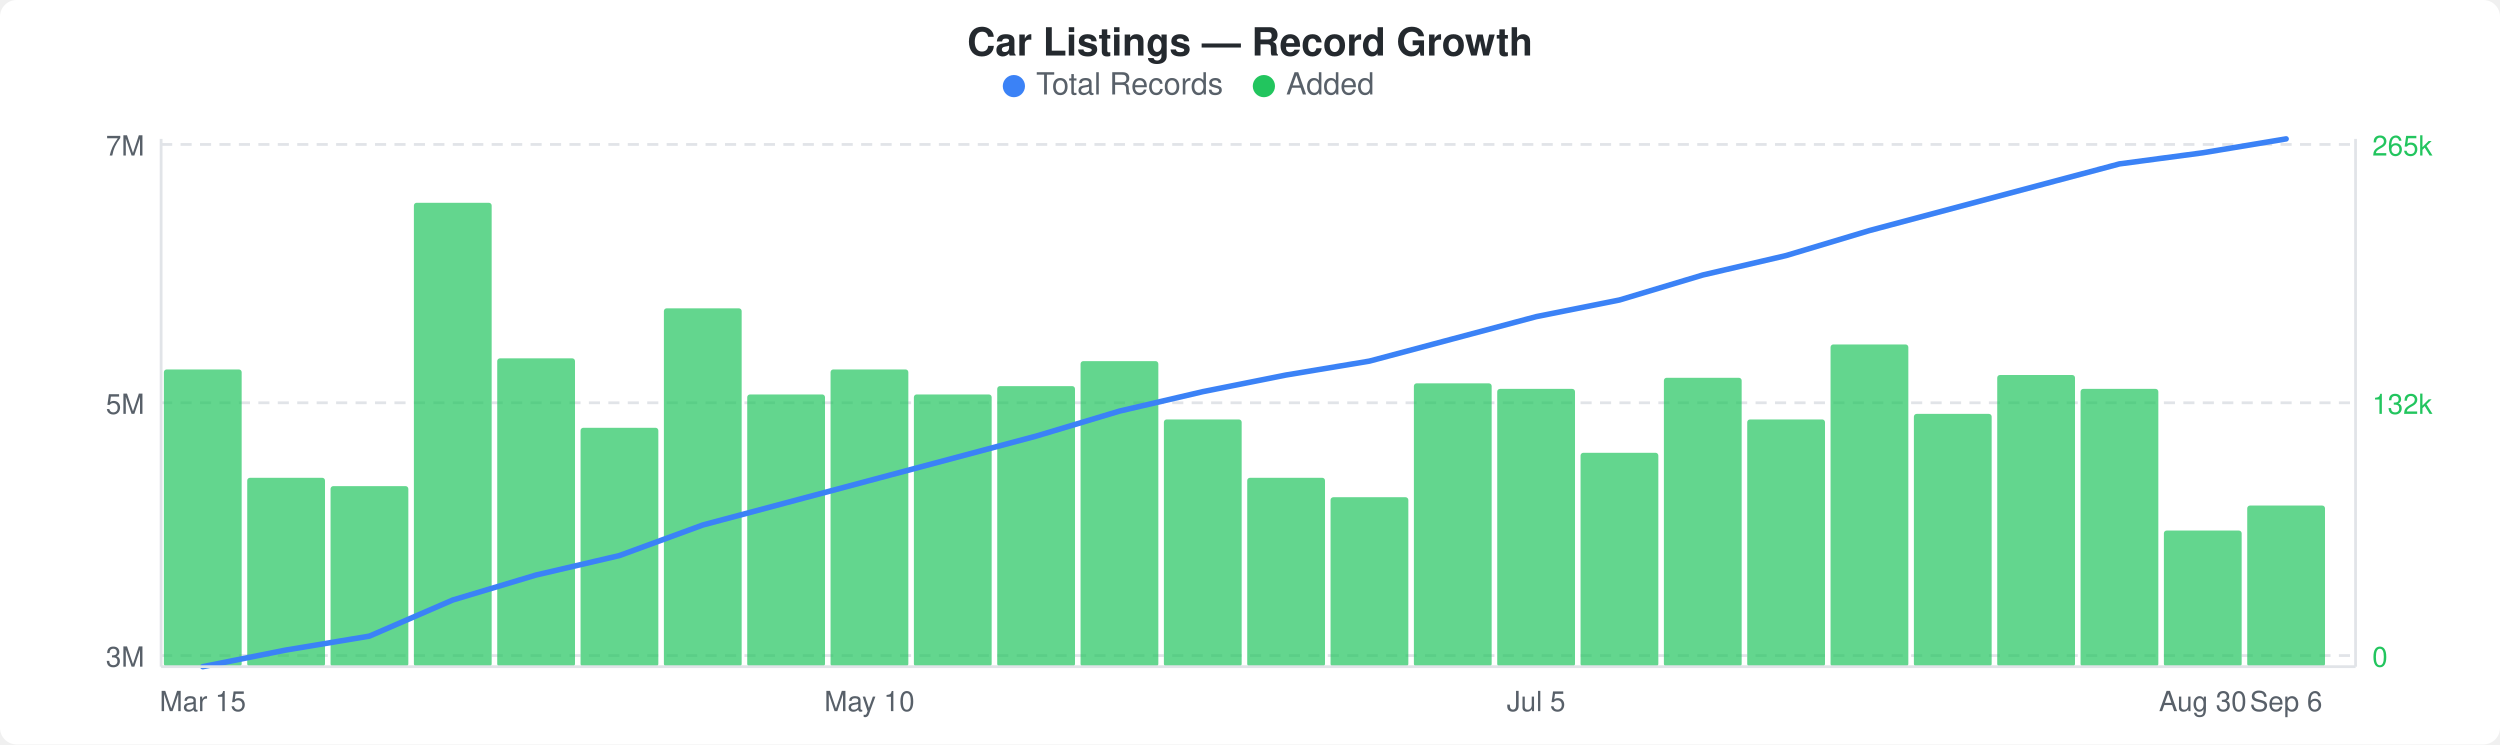
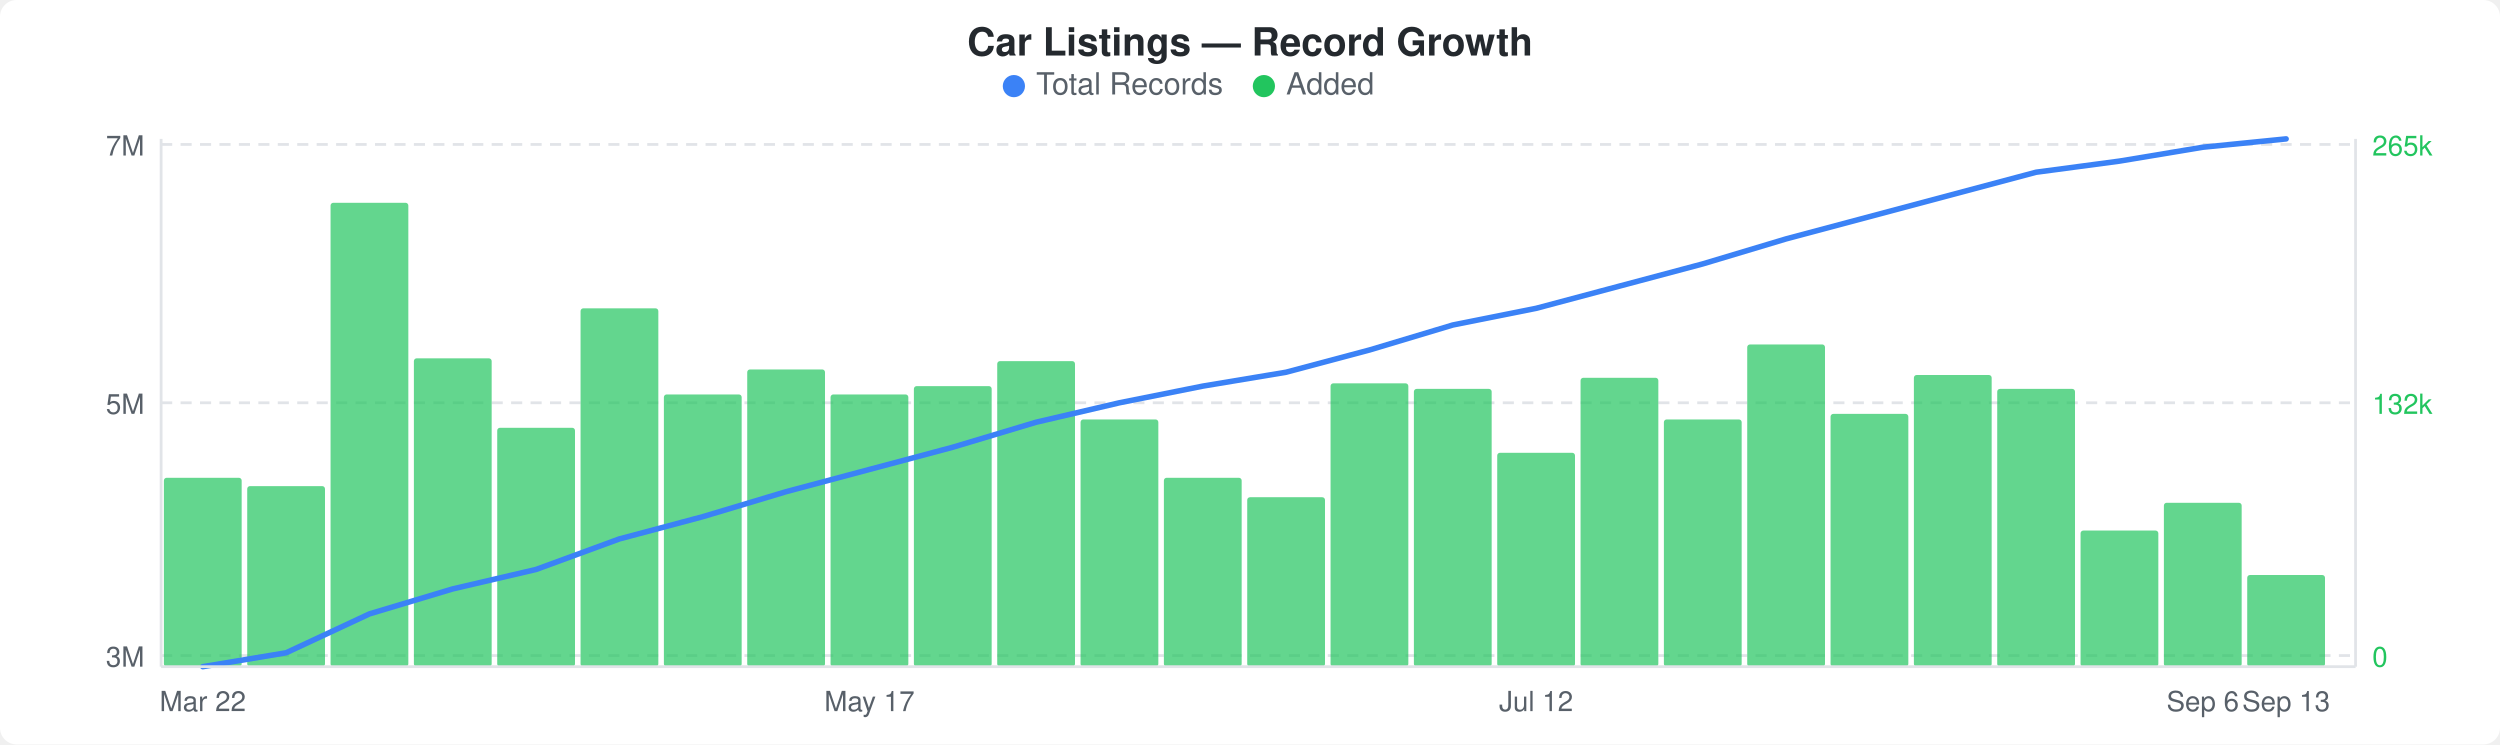
<svg xmlns="http://www.w3.org/2000/svg" width="900" height="268" viewBox="0 0 900 268">
  <rect width="900" height="268" fill="#ffffff" rx="6" ry="6" />
  <text x="450" y="20" text-anchor="middle" font-family="-apple-system, BlinkMacSystemFont, &quot;Segoe UI&quot;, Helvetica, Arial, sans-serif" font-size="14" font-weight="600" fill="#24292e">Car Listings — Record Growth</text>
  <circle cx="365" cy="31" r="4" fill="#3b82f6" />
  <text x="373" y="34" font-family="-apple-system, BlinkMacSystemFont, &quot;Segoe UI&quot;, Helvetica, Arial, sans-serif" font-size="11" fill="#586069">Total Records</text>
  <circle cx="455" cy="31" r="4" fill="#22c55e" />
  <text x="463" y="34" font-family="-apple-system, BlinkMacSystemFont, &quot;Segoe UI&quot;, Helvetica, Arial, sans-serif" font-size="11" fill="#586069">Added</text>
  <line x1="58" y1="52" x2="848" y2="52" stroke="#e1e4e8" stroke-width="1" stroke-dasharray="4,3" />
  <line x1="58" y1="145" x2="848" y2="145" stroke="#e1e4e8" stroke-width="1" stroke-dasharray="4,3" />
  <line x1="58" y1="236" x2="848" y2="236" stroke="#e1e4e8" stroke-width="1" stroke-dasharray="4,3" />
-   <rect x="59" y="133" width="28" height="107" rx="1" fill="#22c55eb3" />
-   <rect x="89" y="172" width="28" height="68" rx="1" fill="#22c55eb3" />
-   <rect x="119" y="175" width="28" height="65" rx="1" fill="#22c55eb3" />
-   <rect x="149" y="73" width="28" height="167" rx="1" fill="#22c55eb3" />
-   <rect x="179" y="129" width="28" height="111" rx="1" fill="#22c55eb3" />
-   <rect x="209" y="154" width="28" height="86" rx="1" fill="#22c55eb3" />
-   <rect x="239" y="111" width="28" height="129" rx="1" fill="#22c55eb3" />
-   <rect x="269" y="142" width="28" height="98" rx="1" fill="#22c55eb3" />
-   <rect x="299" y="133" width="28" height="107" rx="1" fill="#22c55eb3" />
-   <rect x="329" y="142" width="28" height="98" rx="1" fill="#22c55eb3" />
-   <rect x="359" y="139" width="28" height="101" rx="1" fill="#22c55eb3" />
-   <rect x="389" y="130" width="28" height="110" rx="1" fill="#22c55eb3" />
-   <rect x="419" y="151" width="28" height="89" rx="1" fill="#22c55eb3" />
-   <rect x="449" y="172" width="28" height="68" rx="1" fill="#22c55eb3" />
-   <rect x="479" y="179" width="28" height="61" rx="1" fill="#22c55eb3" />
-   <rect x="509" y="138" width="28" height="102" rx="1" fill="#22c55eb3" />
-   <rect x="539" y="140" width="28" height="100" rx="1" fill="#22c55eb3" />
-   <rect x="569" y="163" width="28" height="77" rx="1" fill="#22c55eb3" />
-   <rect x="599" y="136" width="28" height="104" rx="1" fill="#22c55eb3" />
-   <rect x="629" y="151" width="28" height="89" rx="1" fill="#22c55eb3" />
-   <rect x="659" y="124" width="28" height="116" rx="1" fill="#22c55eb3" />
-   <rect x="689" y="149" width="28" height="91" rx="1" fill="#22c55eb3" />
-   <rect x="719" y="135" width="28" height="105" rx="1" fill="#22c55eb3" />
-   <rect x="749" y="140" width="28" height="100" rx="1" fill="#22c55eb3" />
-   <rect x="779" y="191" width="28" height="49" rx="1" fill="#22c55eb3" />
-   <rect x="809" y="182" width="28" height="58" rx="1" fill="#22c55eb3" />
-   <polyline points="73,240 103,234 133,229 163,216 193,207 223,200 253,189 283,181 313,173 343,165 373,157 403,148 433,141 463,135 493,130 523,122 553,114 583,108 613,99 643,92 673,83 703,75 733,67 763,59 793,55 823,50" fill="none" stroke="#3b82f6" stroke-width="2" stroke-linejoin="round" stroke-linecap="round" />
+   <rect x="59" y="172" width="28" height="68" rx="1" fill="#22c55eb3" />
+   <rect x="89" y="175" width="28" height="65" rx="1" fill="#22c55eb3" />
+   <rect x="119" y="73" width="28" height="167" rx="1" fill="#22c55eb3" />
+   <rect x="149" y="129" width="28" height="111" rx="1" fill="#22c55eb3" />
+   <rect x="179" y="154" width="28" height="86" rx="1" fill="#22c55eb3" />
+   <rect x="209" y="111" width="28" height="129" rx="1" fill="#22c55eb3" />
+   <rect x="239" y="142" width="28" height="98" rx="1" fill="#22c55eb3" />
+   <rect x="269" y="133" width="28" height="107" rx="1" fill="#22c55eb3" />
+   <rect x="299" y="142" width="28" height="98" rx="1" fill="#22c55eb3" />
+   <rect x="329" y="139" width="28" height="101" rx="1" fill="#22c55eb3" />
+   <rect x="359" y="130" width="28" height="110" rx="1" fill="#22c55eb3" />
+   <rect x="389" y="151" width="28" height="89" rx="1" fill="#22c55eb3" />
+   <rect x="419" y="172" width="28" height="68" rx="1" fill="#22c55eb3" />
+   <rect x="449" y="179" width="28" height="61" rx="1" fill="#22c55eb3" />
+   <rect x="479" y="138" width="28" height="102" rx="1" fill="#22c55eb3" />
+   <rect x="509" y="140" width="28" height="100" rx="1" fill="#22c55eb3" />
+   <rect x="539" y="163" width="28" height="77" rx="1" fill="#22c55eb3" />
+   <rect x="569" y="136" width="28" height="104" rx="1" fill="#22c55eb3" />
+   <rect x="599" y="151" width="28" height="89" rx="1" fill="#22c55eb3" />
+   <rect x="629" y="124" width="28" height="116" rx="1" fill="#22c55eb3" />
+   <rect x="659" y="149" width="28" height="91" rx="1" fill="#22c55eb3" />
+   <rect x="689" y="135" width="28" height="105" rx="1" fill="#22c55eb3" />
+   <rect x="719" y="140" width="28" height="100" rx="1" fill="#22c55eb3" />
+   <rect x="749" y="191" width="28" height="49" rx="1" fill="#22c55eb3" />
+   <rect x="779" y="181" width="28" height="59" rx="1" fill="#22c55eb3" />
+   <rect x="809" y="207" width="28" height="33" rx="1" fill="#22c55eb3" />
+   <polyline points="73,240 103,235 133,221 163,212 193,205 223,194 253,186 283,177 313,169 343,161 373,152 403,145 433,139 463,134 493,126 523,117 553,111 583,103 613,95 643,86 673,78 703,70 733,62 763,58 793,53 823,50" fill="none" stroke="#3b82f6" stroke-width="2" stroke-linejoin="round" stroke-linecap="round" />
  <text x="52" y="56" text-anchor="end" font-family="-apple-system, BlinkMacSystemFont, &quot;Segoe UI&quot;, Helvetica, Arial, sans-serif" font-size="10" fill="#586069">7M</text>
  <text x="52" y="149" text-anchor="end" font-family="-apple-system, BlinkMacSystemFont, &quot;Segoe UI&quot;, Helvetica, Arial, sans-serif" font-size="10" fill="#586069">5M</text>
  <text x="52" y="240" text-anchor="end" font-family="-apple-system, BlinkMacSystemFont, &quot;Segoe UI&quot;, Helvetica, Arial, sans-serif" font-size="10" fill="#586069">3M</text>
  <text x="854" y="56" text-anchor="start" font-family="-apple-system, BlinkMacSystemFont, &quot;Segoe UI&quot;, Helvetica, Arial, sans-serif" font-size="10" fill="#22c55e">265k</text>
  <text x="854" y="149" text-anchor="start" font-family="-apple-system, BlinkMacSystemFont, &quot;Segoe UI&quot;, Helvetica, Arial, sans-serif" font-size="10" fill="#22c55e">132k</text>
  <text x="854" y="240" text-anchor="start" font-family="-apple-system, BlinkMacSystemFont, &quot;Segoe UI&quot;, Helvetica, Arial, sans-serif" font-size="10" fill="#22c55e">0</text>
  <line x1="58" y1="50" x2="58" y2="240" stroke="#e1e4e8" stroke-width="1" />
  <line x1="58" y1="240" x2="848" y2="240" stroke="#e1e4e8" stroke-width="1" />
  <line x1="848" y1="50" x2="848" y2="240" stroke="#e1e4e8" stroke-width="1" />
-   <text x="73" y="256" text-anchor="middle" font-family="-apple-system, BlinkMacSystemFont, &quot;Segoe UI&quot;, Helvetica, Arial, sans-serif" font-size="10" fill="#586069">Mar 15</text>
-   <text x="313" y="256" text-anchor="middle" font-family="-apple-system, BlinkMacSystemFont, &quot;Segoe UI&quot;, Helvetica, Arial, sans-serif" font-size="10" fill="#586069">May 10</text>
-   <text x="553" y="256" text-anchor="middle" font-family="-apple-system, BlinkMacSystemFont, &quot;Segoe UI&quot;, Helvetica, Arial, sans-serif" font-size="10" fill="#586069">Jul 5</text>
-   <text x="793" y="256" text-anchor="middle" font-family="-apple-system, BlinkMacSystemFont, &quot;Segoe UI&quot;, Helvetica, Arial, sans-serif" font-size="10" fill="#586069">Aug 30</text>
-   <text x="823" y="256" text-anchor="middle" font-family="-apple-system, BlinkMacSystemFont, &quot;Segoe UI&quot;, Helvetica, Arial, sans-serif" font-size="10" fill="#586069">Sep 6</text>
+   <text x="73" y="256" text-anchor="middle" font-family="-apple-system, BlinkMacSystemFont, &quot;Segoe UI&quot;, Helvetica, Arial, sans-serif" font-size="10" fill="#586069">Mar 22</text>
+   <text x="313" y="256" text-anchor="middle" font-family="-apple-system, BlinkMacSystemFont, &quot;Segoe UI&quot;, Helvetica, Arial, sans-serif" font-size="10" fill="#586069">May 17</text>
+   <text x="553" y="256" text-anchor="middle" font-family="-apple-system, BlinkMacSystemFont, &quot;Segoe UI&quot;, Helvetica, Arial, sans-serif" font-size="10" fill="#586069">Jul 12</text>
+   <text x="793" y="256" text-anchor="middle" font-family="-apple-system, BlinkMacSystemFont, &quot;Segoe UI&quot;, Helvetica, Arial, sans-serif" font-size="10" fill="#586069">Sep 6</text>
+   <text x="823" y="256" text-anchor="middle" font-family="-apple-system, BlinkMacSystemFont, &quot;Segoe UI&quot;, Helvetica, Arial, sans-serif" font-size="10" fill="#586069">Sep 13</text>
</svg>
